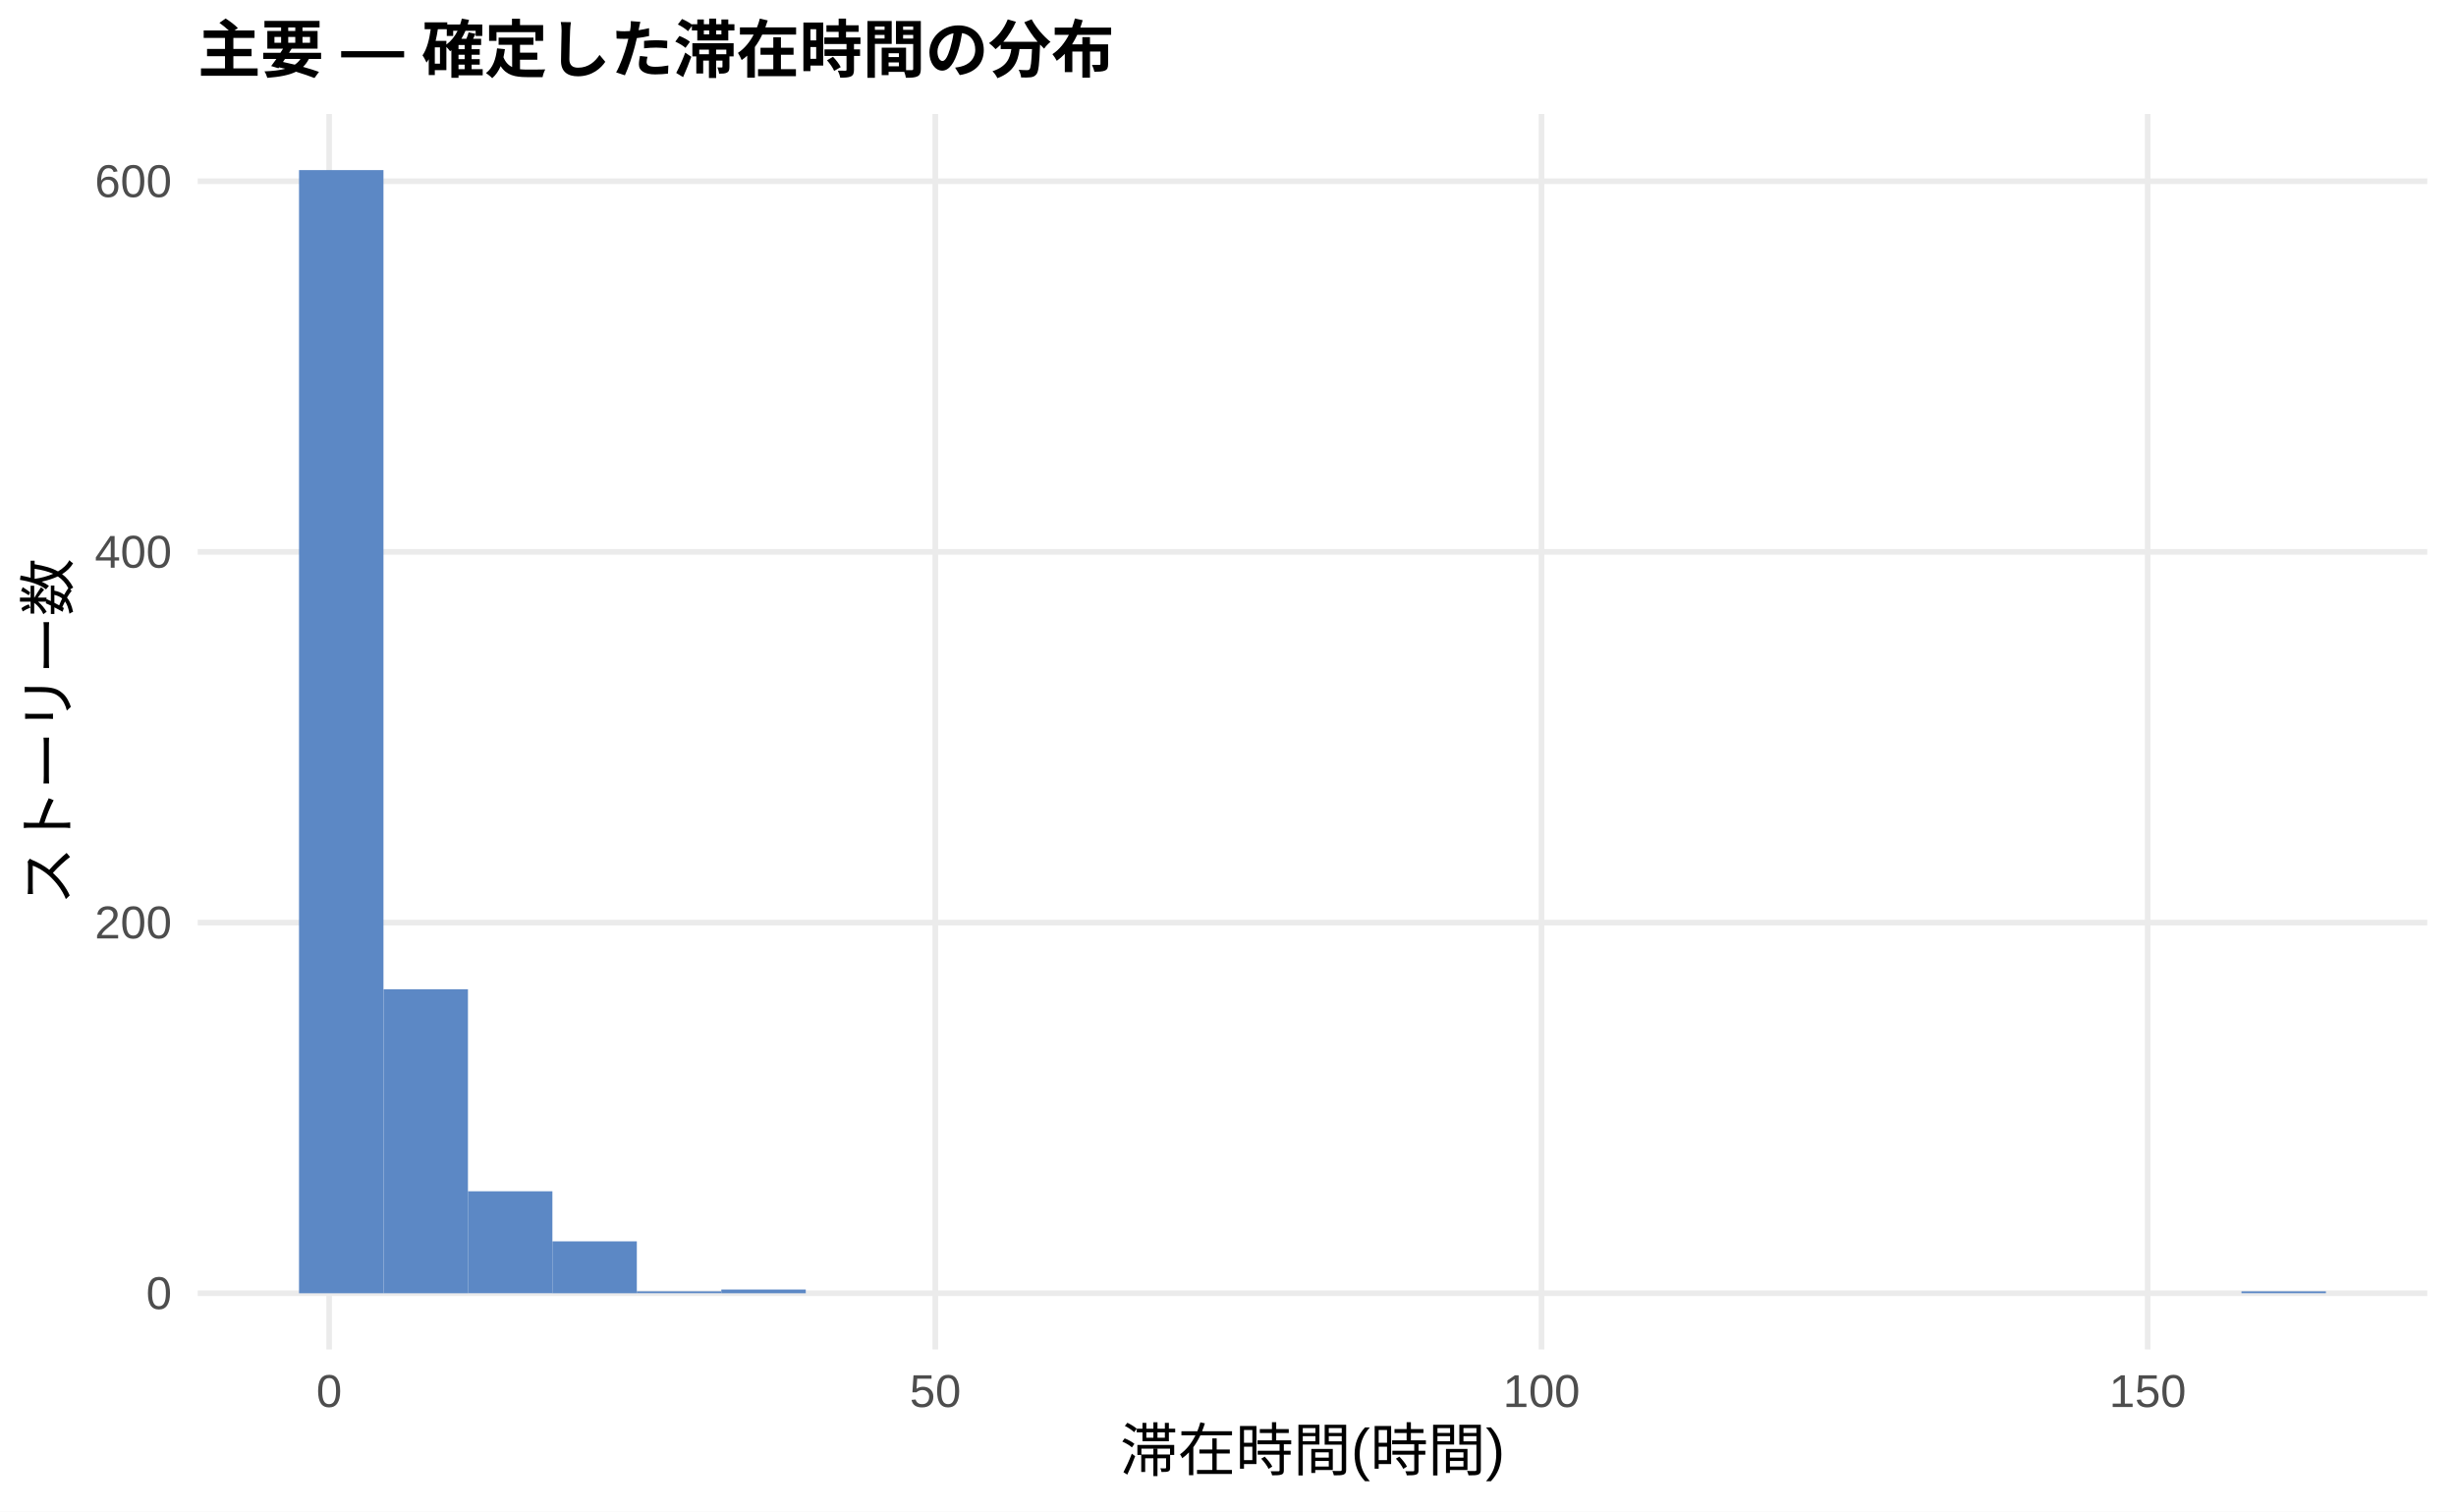
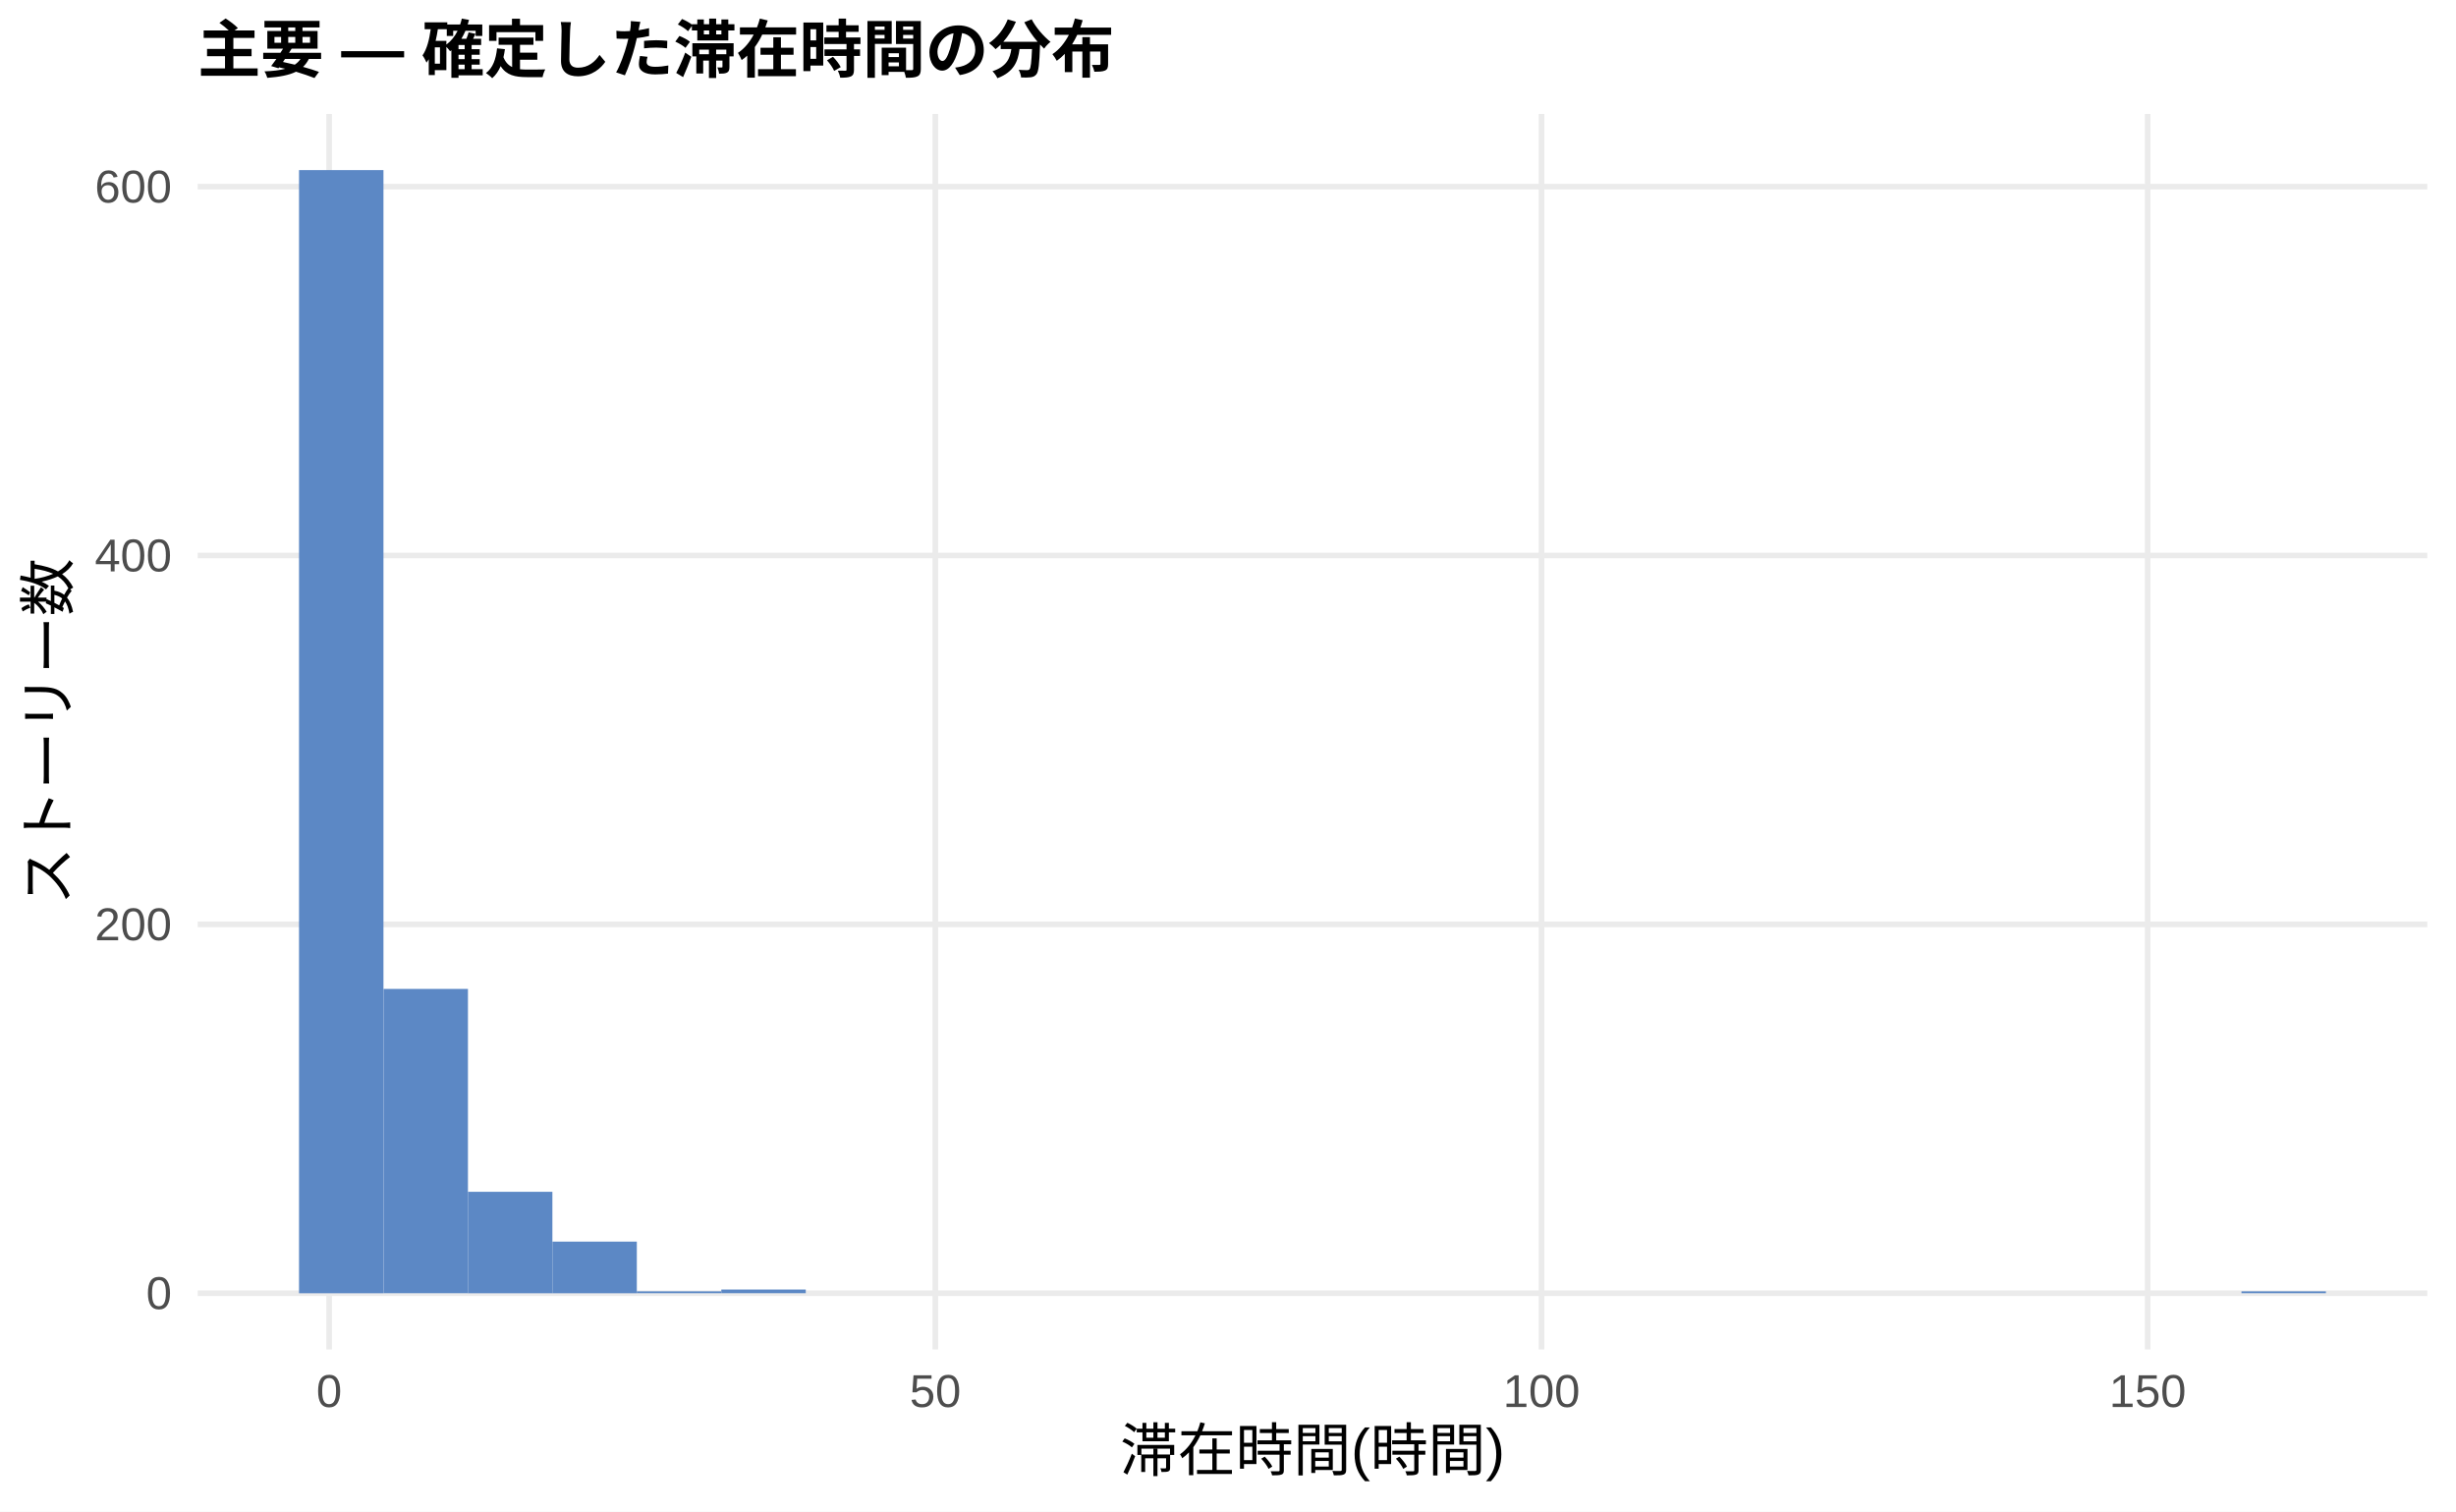
<svg xmlns="http://www.w3.org/2000/svg" width="468.00pt" height="288.00pt" viewBox="0 0 468.00 288.00">
  <g class="svglite">
    <defs>
      <style type="text/css">
    .svglite line, .svglite polyline, .svglite polygon, .svglite path, .svglite rect, .svglite circle {
      fill: none;
      stroke: #000000;
      stroke-linecap: round;
      stroke-linejoin: round;
      stroke-miterlimit: 10.00;
    }
    .svglite text {
      white-space: pre;
    }
    .svglite g.glyphgroup path {
      fill: inherit;
      stroke: none;
    }
  </style>
    </defs>
    <rect width="100%" height="100%" style="stroke: none; fill: #FFFFFF;" />
    <defs>
      <clipPath id="cpMC4wMHw0NjguMDB8MC4wMHwyODguMDA=">
        <rect x="0.00" y="0.00" width="468.00" height="288.00" />
      </clipPath>
    </defs>
    <g clip-path="url(#cpMC4wMHw0NjguMDB8MC4wMHwyODguMDA=)">
      <rect x="0.00" y="0.00" width="468.00" height="288.00" style="stroke-width: 1.07; stroke: none; fill: #FFFFFF;" />
    </g>
    <defs>
      <clipPath id="cpMzcuNjd8NDYyLjUyfDIxLjcxfDI1Ny4xMg==">
        <rect x="37.67" y="21.71" width="424.85" height="235.41" />
      </clipPath>
    </defs>
    <g clip-path="url(#cpMzcuNjd8NDYyLjUyfDIxLjcxfDI1Ny4xMg==)">
      <polyline points="37.67,246.42 462.52,246.42 " style="stroke-width: 1.07; stroke: #EBEBEB; stroke-linecap: butt;" />
-       <polyline points="37.67,175.79 462.52,175.79 " style="stroke-width: 1.07; stroke: #EBEBEB; stroke-linecap: butt;" />
-       <polyline points="37.67,105.16 462.52,105.16 " style="stroke-width: 1.07; stroke: #EBEBEB; stroke-linecap: butt;" />
-       <polyline points="37.67,34.53 462.52,34.53 " style="stroke-width: 1.07; stroke: #EBEBEB; stroke-linecap: butt;" />
+       <polyline points="37.67,176.13 462.52,176.13 " style="stroke-width: 1.07; stroke: #EBEBEB; stroke-linecap: butt;" />
+       <polyline points="37.67,105.85 462.52,105.85 " style="stroke-width: 1.07; stroke: #EBEBEB; stroke-linecap: butt;" />
+       <polyline points="37.67,35.57 462.52,35.57 " style="stroke-width: 1.07; stroke: #EBEBEB; stroke-linecap: butt;" />
      <polyline points="62.72,257.12 62.72,21.71 " style="stroke-width: 1.07; stroke: #EBEBEB; stroke-linecap: butt;" />
      <polyline points="178.23,257.12 178.23,21.71 " style="stroke-width: 1.07; stroke: #EBEBEB; stroke-linecap: butt;" />
      <polyline points="293.74,257.12 293.74,21.71 " style="stroke-width: 1.07; stroke: #EBEBEB; stroke-linecap: butt;" />
      <polyline points="409.25,257.12 409.25,21.71 " style="stroke-width: 1.07; stroke: #EBEBEB; stroke-linecap: butt;" />
      <rect x="56.98" y="32.41" width="16.09" height="214.01" style="stroke-width: 1.07; stroke: none; stroke-linecap: butt; stroke-linejoin: miter; fill: #5C88C5;" />
-       <rect x="73.08" y="188.50" width="16.09" height="57.92" style="stroke-width: 1.07; stroke: none; stroke-linecap: butt; stroke-linejoin: miter; fill: #5C88C5;" />
-       <rect x="89.17" y="226.99" width="16.09" height="19.42" style="stroke-width: 1.07; stroke: none; stroke-linecap: butt; stroke-linejoin: miter; fill: #5C88C5;" />
-       <rect x="105.26" y="236.53" width="16.09" height="9.89" style="stroke-width: 1.07; stroke: none; stroke-linecap: butt; stroke-linejoin: miter; fill: #5C88C5;" />
+       <rect x="73.08" y="188.43" width="16.09" height="57.98" style="stroke-width: 1.07; stroke: none; stroke-linecap: butt; stroke-linejoin: miter; fill: #5C88C5;" />
+       <rect x="89.17" y="227.09" width="16.09" height="19.33" style="stroke-width: 1.07; stroke: none; stroke-linecap: butt; stroke-linejoin: miter; fill: #5C88C5;" />
+       <rect x="105.26" y="236.58" width="16.09" height="9.84" style="stroke-width: 1.07; stroke: none; stroke-linecap: butt; stroke-linejoin: miter; fill: #5C88C5;" />
      <rect x="121.35" y="246.06" width="16.09" height="0.35" style="stroke-width: 1.07; stroke: none; stroke-linecap: butt; stroke-linejoin: miter; fill: #5C88C5;" />
-       <rect x="137.45" y="245.71" width="16.09" height="0.71" style="stroke-width: 1.07; stroke: none; stroke-linecap: butt; stroke-linejoin: miter; fill: #5C88C5;" />
+       <rect x="137.45" y="245.71" width="16.09" height="0.70" style="stroke-width: 1.07; stroke: none; stroke-linecap: butt; stroke-linejoin: miter; fill: #5C88C5;" />
      <rect x="153.54" y="246.42" width="16.09" height="0.00" style="stroke-width: 1.07; stroke: none; stroke-linecap: butt; stroke-linejoin: miter; fill: #5C88C5;" />
      <rect x="169.63" y="246.42" width="16.09" height="0.00" style="stroke-width: 1.07; stroke: none; stroke-linecap: butt; stroke-linejoin: miter; fill: #5C88C5;" />
      <rect x="185.73" y="246.42" width="16.09" height="0.00" style="stroke-width: 1.07; stroke: none; stroke-linecap: butt; stroke-linejoin: miter; fill: #5C88C5;" />
      <rect x="201.82" y="246.42" width="16.09" height="0.00" style="stroke-width: 1.07; stroke: none; stroke-linecap: butt; stroke-linejoin: miter; fill: #5C88C5;" />
      <rect x="217.91" y="246.42" width="16.09" height="0.00" style="stroke-width: 1.07; stroke: none; stroke-linecap: butt; stroke-linejoin: miter; fill: #5C88C5;" />
      <rect x="234.00" y="246.42" width="16.09" height="0.00" style="stroke-width: 1.07; stroke: none; stroke-linecap: butt; stroke-linejoin: miter; fill: #5C88C5;" />
      <rect x="250.10" y="246.42" width="16.09" height="0.00" style="stroke-width: 1.07; stroke: none; stroke-linecap: butt; stroke-linejoin: miter; fill: #5C88C5;" />
      <rect x="266.19" y="246.42" width="16.09" height="0.00" style="stroke-width: 1.07; stroke: none; stroke-linecap: butt; stroke-linejoin: miter; fill: #5C88C5;" />
      <rect x="282.28" y="246.42" width="16.09" height="0.00" style="stroke-width: 1.07; stroke: none; stroke-linecap: butt; stroke-linejoin: miter; fill: #5C88C5;" />
      <rect x="298.37" y="246.42" width="16.09" height="0.00" style="stroke-width: 1.07; stroke: none; stroke-linecap: butt; stroke-linejoin: miter; fill: #5C88C5;" />
      <rect x="314.47" y="246.42" width="16.09" height="0.00" style="stroke-width: 1.07; stroke: none; stroke-linecap: butt; stroke-linejoin: miter; fill: #5C88C5;" />
      <rect x="330.56" y="246.42" width="16.09" height="0.00" style="stroke-width: 1.07; stroke: none; stroke-linecap: butt; stroke-linejoin: miter; fill: #5C88C5;" />
      <rect x="346.65" y="246.42" width="16.09" height="0.00" style="stroke-width: 1.07; stroke: none; stroke-linecap: butt; stroke-linejoin: miter; fill: #5C88C5;" />
      <rect x="362.75" y="246.42" width="16.09" height="0.00" style="stroke-width: 1.07; stroke: none; stroke-linecap: butt; stroke-linejoin: miter; fill: #5C88C5;" />
      <rect x="378.84" y="246.42" width="16.09" height="0.00" style="stroke-width: 1.07; stroke: none; stroke-linecap: butt; stroke-linejoin: miter; fill: #5C88C5;" />
      <rect x="394.93" y="246.42" width="16.09" height="0.00" style="stroke-width: 1.07; stroke: none; stroke-linecap: butt; stroke-linejoin: miter; fill: #5C88C5;" />
      <rect x="411.02" y="246.42" width="16.09" height="0.00" style="stroke-width: 1.07; stroke: none; stroke-linecap: butt; stroke-linejoin: miter; fill: #5C88C5;" />
      <rect x="427.12" y="246.06" width="16.09" height="0.35" style="stroke-width: 1.07; stroke: none; stroke-linecap: butt; stroke-linejoin: miter; fill: #5C88C5;" />
    </g>
    <g clip-path="url(#cpMC4wMHw0NjguMDB8MC4wMHwyODguMDA=)">
      <text x="32.74" y="249.44" text-anchor="end" style="font-size: 8.80px;fill: #4D4D4D; font-family: &quot;Liberation Sans&quot;;" textLength="4.89px" lengthAdjust="spacingAndGlyphs">0</text>
-       <text x="32.74" y="178.81" text-anchor="end" style="font-size: 8.80px;fill: #4D4D4D; font-family: &quot;Liberation Sans&quot;;" textLength="14.67px" lengthAdjust="spacingAndGlyphs">200</text>
-       <text x="32.74" y="108.18" text-anchor="end" style="font-size: 8.80px;fill: #4D4D4D; font-family: &quot;Liberation Sans&quot;;" textLength="14.67px" lengthAdjust="spacingAndGlyphs">400</text>
-       <text x="32.74" y="37.56" text-anchor="end" style="font-size: 8.80px;fill: #4D4D4D; font-family: &quot;Liberation Sans&quot;;" textLength="14.67px" lengthAdjust="spacingAndGlyphs">600</text>
+       <text x="32.74" y="179.16" text-anchor="end" style="font-size: 8.80px;fill: #4D4D4D; font-family: &quot;Liberation Sans&quot;;" textLength="14.67px" lengthAdjust="spacingAndGlyphs">200</text>
+       <text x="32.74" y="108.88" text-anchor="end" style="font-size: 8.80px;fill: #4D4D4D; font-family: &quot;Liberation Sans&quot;;" textLength="14.67px" lengthAdjust="spacingAndGlyphs">400</text>
+       <text x="32.74" y="38.60" text-anchor="end" style="font-size: 8.80px;fill: #4D4D4D; font-family: &quot;Liberation Sans&quot;;" textLength="14.67px" lengthAdjust="spacingAndGlyphs">600</text>
      <text x="62.72" y="268.10" text-anchor="middle" style="font-size: 8.80px;fill: #4D4D4D; font-family: &quot;Liberation Sans&quot;;" textLength="4.89px" lengthAdjust="spacingAndGlyphs">0</text>
      <text x="178.23" y="268.10" text-anchor="middle" style="font-size: 8.80px;fill: #4D4D4D; font-family: &quot;Liberation Sans&quot;;" textLength="9.78px" lengthAdjust="spacingAndGlyphs">50</text>
      <text x="293.74" y="268.10" text-anchor="middle" style="font-size: 8.80px;fill: #4D4D4D; font-family: &quot;Liberation Sans&quot;;" textLength="14.67px" lengthAdjust="spacingAndGlyphs">100</text>
      <text x="409.25" y="268.10" text-anchor="middle" style="font-size: 8.80px;fill: #4D4D4D; font-family: &quot;Liberation Sans&quot;;" textLength="14.67px" lengthAdjust="spacingAndGlyphs">150</text>
      <text x="250.10" y="280.24" text-anchor="middle" style="font-size: 11.00px; font-family: &quot;Liberation Sans&quot;;" textLength="73.31px" lengthAdjust="spacingAndGlyphs">滞在時間(時間)</text>
      <text transform="translate(13.05,139.41) rotate(-90)" text-anchor="middle" style="font-size: 11.00px; font-family: &quot;Liberation Sans&quot;;" textLength="66.00px" lengthAdjust="spacingAndGlyphs">ストーリー数</text>
      <text x="37.67" y="13.74" style="font-size: 12.00px; font-weight: bold; font-family: &quot;Liberation Sans&quot;;" textLength="174.66px" lengthAdjust="spacingAndGlyphs">主要 — 確定した滞在時間の分布</text>
    </g>
  </g>
</svg>
